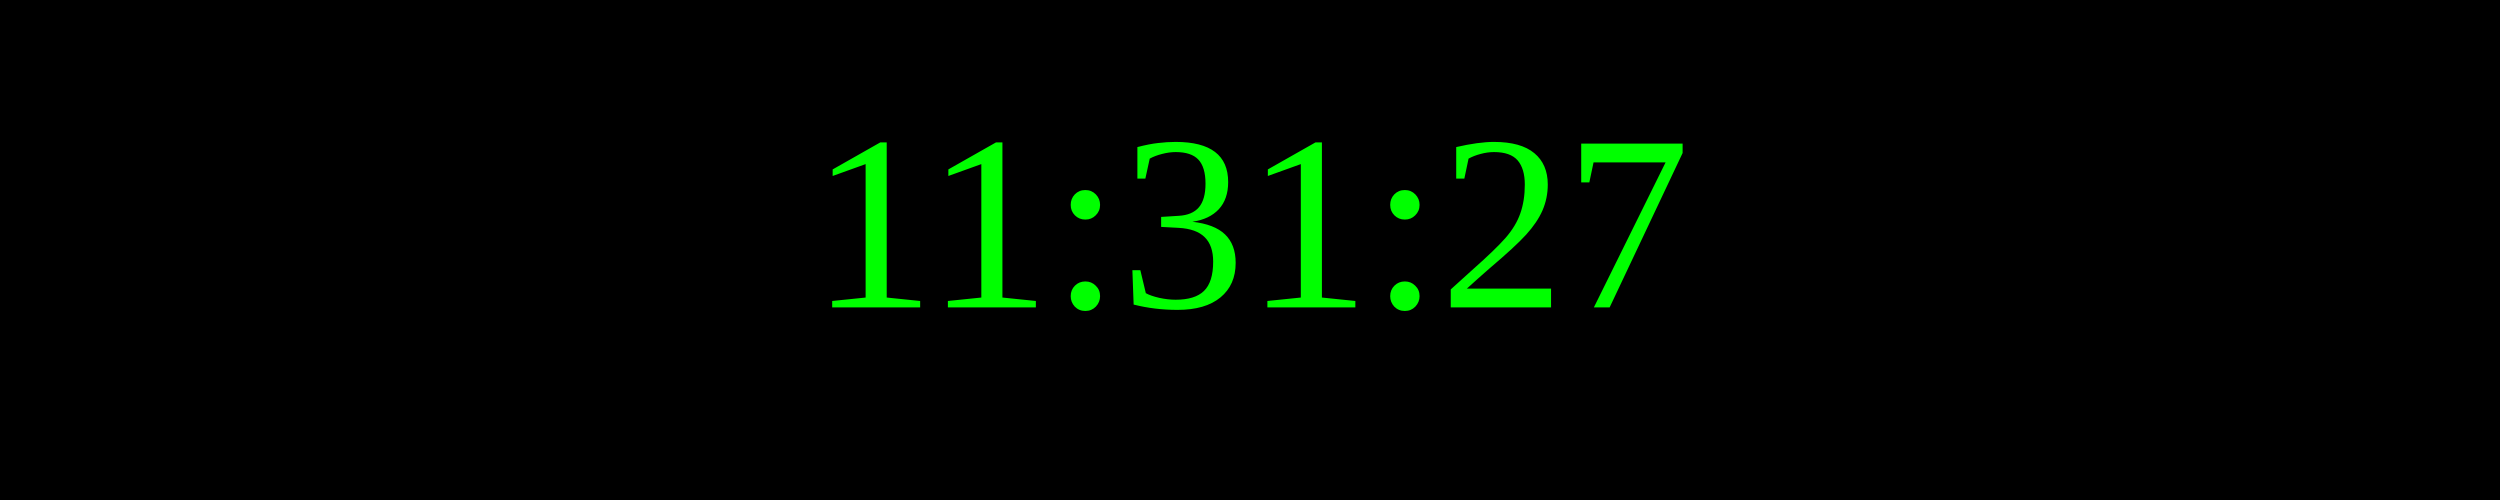
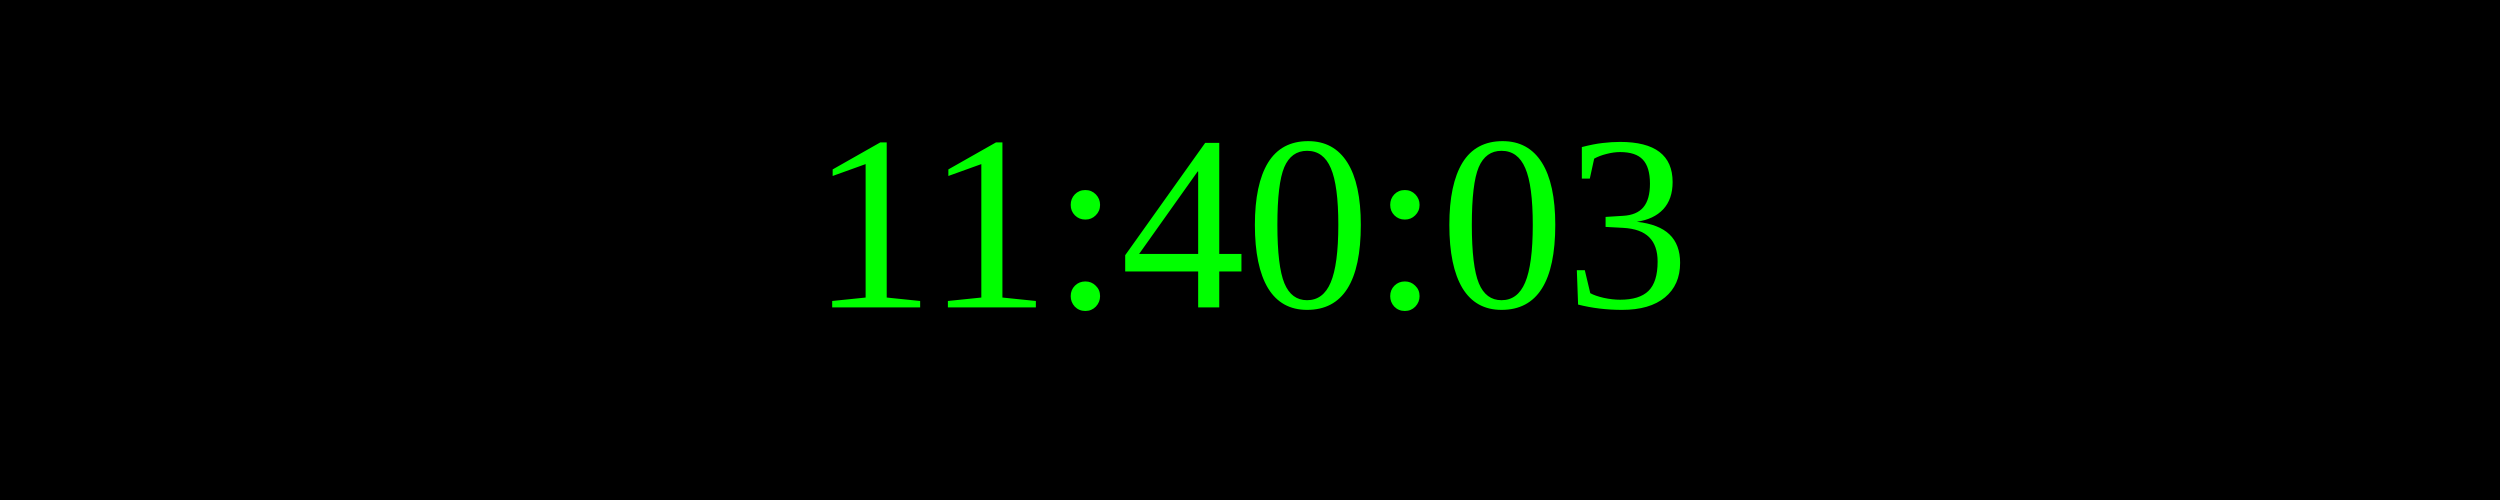
<svg xmlns="http://www.w3.org/2000/svg" width="250" height="50">
  <rect width="100%" height="100%" fill="black" />
  <text x="50%" y="50%" font-size="25" fill="lime" text-anchor="middle" dominant-baseline="middle">
- 11:31:27
+ 11:40:03
</text>
</svg>
